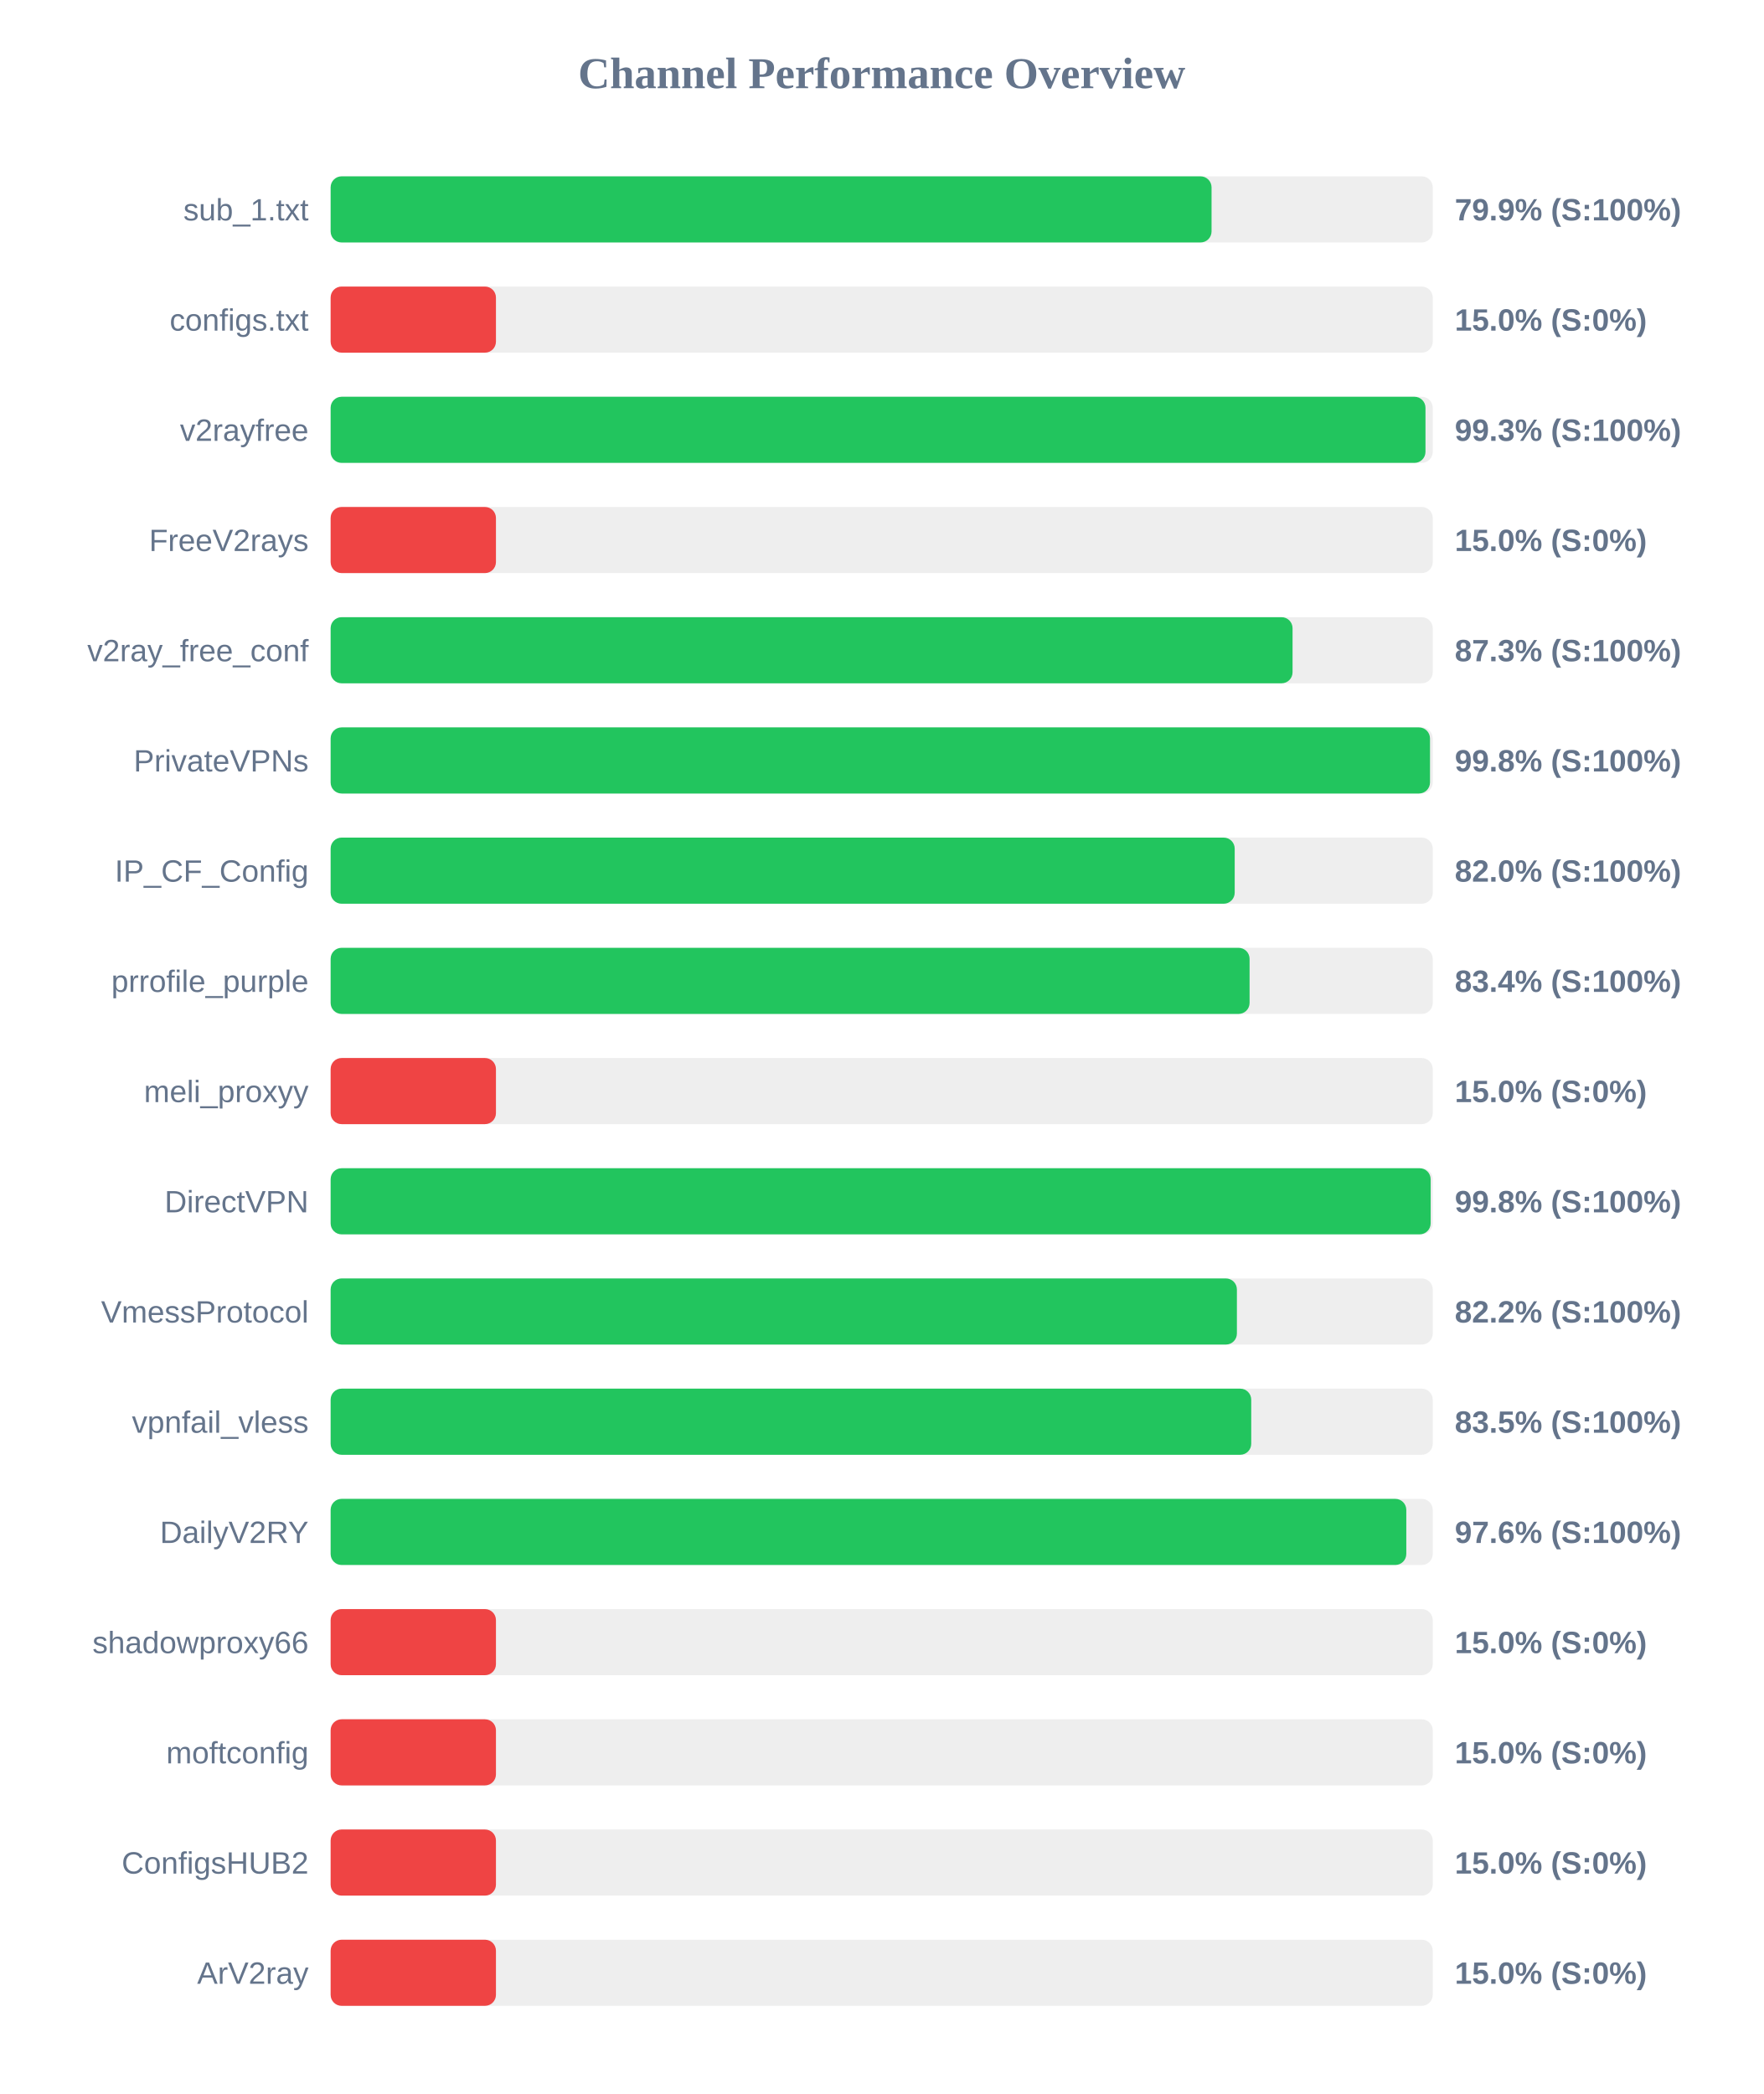
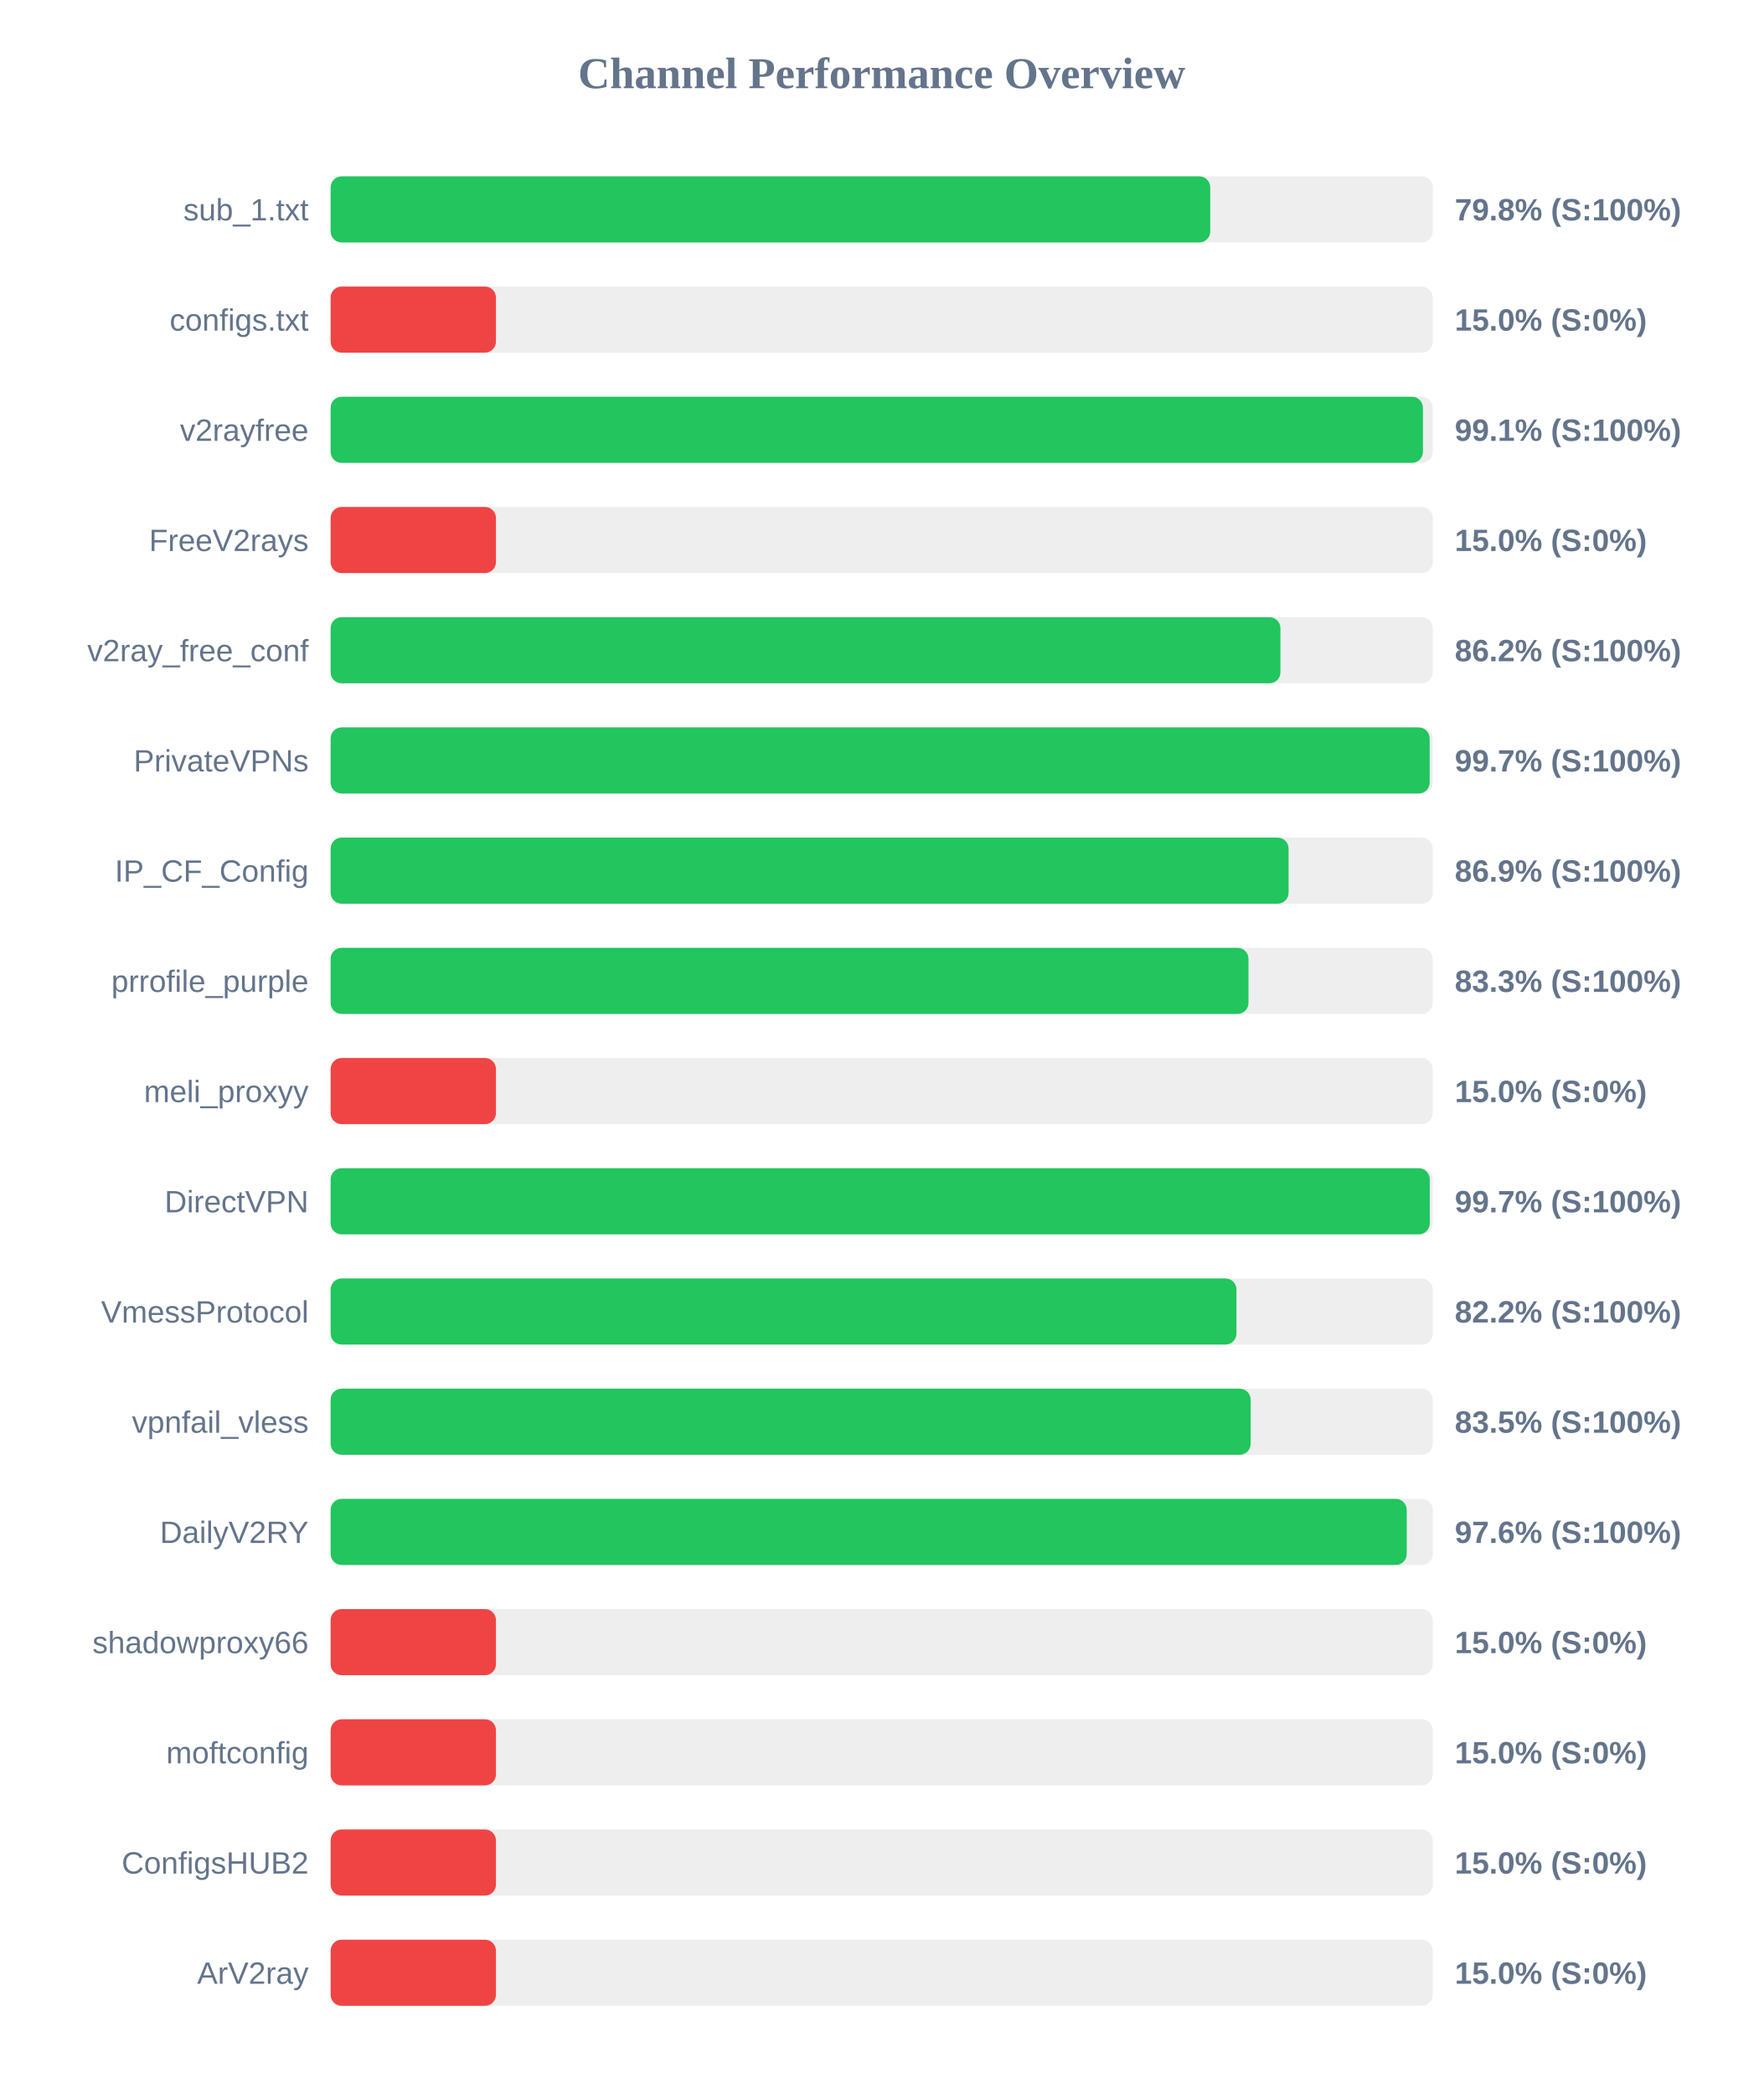
<svg xmlns="http://www.w3.org/2000/svg" width="800" height="950" version="1.1">
  <style>
        .row { font: 14px Arial; fill: #64748b; }
        .score { font: bold 14px Arial; fill: #64748b; }
    </style>
  <text x="400" y="40" text-anchor="middle" font-size="20px" font-weight="bold" fill="#64748b">Channel Performance Overview</text>
  <rect x="150" y="80" width="500" height="30" fill="#eee" rx="5" />
-   <rect x="150" y="80" width="399.65" height="30" fill="#22c55e" rx="5" />
+   <rect x="150" y="80" width="399.05" height="30" fill="#22c55e" rx="5" />
  <text x="140" y="100" text-anchor="end" class="row">sub_1.txt</text>
-   <text x="660" y="100" text-anchor="start" class="score">79.9% (S:100%)</text>
+   <text x="660" y="100" text-anchor="start" class="score">79.8% (S:100%)</text>
  <rect x="150" y="130" width="500" height="30" fill="#eee" rx="5" />
  <rect x="150" y="130" width="75.0" height="30" fill="#ef4444" rx="5" />
  <text x="140" y="150" text-anchor="end" class="row">configs.txt</text>
  <text x="660" y="150" text-anchor="start" class="score">15.0% (S:0%)</text>
  <rect x="150" y="180" width="500" height="30" fill="#eee" rx="5" />
-   <rect x="150" y="180" width="496.7" height="30" fill="#22c55e" rx="5" />
+   <rect x="150" y="180" width="495.55" height="30" fill="#22c55e" rx="5" />
  <text x="140" y="200" text-anchor="end" class="row">v2rayfree</text>
-   <text x="660" y="200" text-anchor="start" class="score">99.3% (S:100%)</text>
+   <text x="660" y="200" text-anchor="start" class="score">99.1% (S:100%)</text>
  <rect x="150" y="230" width="500" height="30" fill="#eee" rx="5" />
  <rect x="150" y="230" width="75.0" height="30" fill="#ef4444" rx="5" />
  <text x="140" y="250" text-anchor="end" class="row">FreeV2rays</text>
  <text x="660" y="250" text-anchor="start" class="score">15.0% (S:0%)</text>
  <rect x="150" y="280" width="500" height="30" fill="#eee" rx="5" />
-   <rect x="150" y="280" width="436.4" height="30" fill="#22c55e" rx="5" />
+   <rect x="150" y="280" width="430.9" height="30" fill="#22c55e" rx="5" />
  <text x="140" y="300" text-anchor="end" class="row">v2ray_free_conf</text>
-   <text x="660" y="300" text-anchor="start" class="score">87.3% (S:100%)</text>
+   <text x="660" y="300" text-anchor="start" class="score">86.2% (S:100%)</text>
  <rect x="150" y="330" width="500" height="30" fill="#eee" rx="5" />
-   <rect x="150" y="330" width="498.75" height="30" fill="#22c55e" rx="5" />
+   <rect x="150" y="330" width="498.6" height="30" fill="#22c55e" rx="5" />
  <text x="140" y="350" text-anchor="end" class="row">PrivateVPNs</text>
-   <text x="660" y="350" text-anchor="start" class="score">99.8% (S:100%)</text>
+   <text x="660" y="350" text-anchor="start" class="score">99.7% (S:100%)</text>
  <rect x="150" y="380" width="500" height="30" fill="#eee" rx="5" />
-   <rect x="150" y="380" width="410.15" height="30" fill="#22c55e" rx="5" />
+   <rect x="150" y="380" width="434.6" height="30" fill="#22c55e" rx="5" />
  <text x="140" y="400" text-anchor="end" class="row">IP_CF_Config</text>
-   <text x="660" y="400" text-anchor="start" class="score">82.0% (S:100%)</text>
+   <text x="660" y="400" text-anchor="start" class="score">86.9% (S:100%)</text>
  <rect x="150" y="430" width="500" height="30" fill="#eee" rx="5" />
-   <rect x="150" y="430" width="416.9" height="30" fill="#22c55e" rx="5" />
+   <rect x="150" y="430" width="416.4" height="30" fill="#22c55e" rx="5" />
  <text x="140" y="450" text-anchor="end" class="row">prrofile_purple</text>
-   <text x="660" y="450" text-anchor="start" class="score">83.4% (S:100%)</text>
+   <text x="660" y="450" text-anchor="start" class="score">83.3% (S:100%)</text>
  <rect x="150" y="480" width="500" height="30" fill="#eee" rx="5" />
  <rect x="150" y="480" width="75.0" height="30" fill="#ef4444" rx="5" />
  <text x="140" y="500" text-anchor="end" class="row">meli_proxyy</text>
  <text x="660" y="500" text-anchor="start" class="score">15.0% (S:0%)</text>
  <rect x="150" y="530" width="500" height="30" fill="#eee" rx="5" />
-   <rect x="150" y="530" width="499.05" height="30" fill="#22c55e" rx="5" />
+   <rect x="150" y="530" width="498.65" height="30" fill="#22c55e" rx="5" />
  <text x="140" y="550" text-anchor="end" class="row">DirectVPN</text>
-   <text x="660" y="550" text-anchor="start" class="score">99.8% (S:100%)</text>
+   <text x="660" y="550" text-anchor="start" class="score">99.7% (S:100%)</text>
  <rect x="150" y="580" width="500" height="30" fill="#eee" rx="5" />
-   <rect x="150" y="580" width="411.15" height="30" fill="#22c55e" rx="5" />
+   <rect x="150" y="580" width="410.95" height="30" fill="#22c55e" rx="5" />
  <text x="140" y="600" text-anchor="end" class="row">VmessProtocol</text>
  <text x="660" y="600" text-anchor="start" class="score">82.2% (S:100%)</text>
  <rect x="150" y="630" width="500" height="30" fill="#eee" rx="5" />
-   <rect x="150" y="630" width="417.65" height="30" fill="#22c55e" rx="5" />
+   <rect x="150" y="630" width="417.4" height="30" fill="#22c55e" rx="5" />
  <text x="140" y="650" text-anchor="end" class="row">vpnfail_vless</text>
  <text x="660" y="650" text-anchor="start" class="score">83.5% (S:100%)</text>
  <rect x="150" y="680" width="500" height="30" fill="#eee" rx="5" />
-   <rect x="150" y="680" width="488.0" height="30" fill="#22c55e" rx="5" />
+   <rect x="150" y="680" width="488.2" height="30" fill="#22c55e" rx="5" />
  <text x="140" y="700" text-anchor="end" class="row">DailyV2RY</text>
  <text x="660" y="700" text-anchor="start" class="score">97.6% (S:100%)</text>
  <rect x="150" y="730" width="500" height="30" fill="#eee" rx="5" />
  <rect x="150" y="730" width="75.0" height="30" fill="#ef4444" rx="5" />
  <text x="140" y="750" text-anchor="end" class="row">shadowproxy66</text>
  <text x="660" y="750" text-anchor="start" class="score">15.0% (S:0%)</text>
  <rect x="150" y="780" width="500" height="30" fill="#eee" rx="5" />
  <rect x="150" y="780" width="75.0" height="30" fill="#ef4444" rx="5" />
  <text x="140" y="800" text-anchor="end" class="row">moftconfig</text>
  <text x="660" y="800" text-anchor="start" class="score">15.0% (S:0%)</text>
  <rect x="150" y="830" width="500" height="30" fill="#eee" rx="5" />
  <rect x="150" y="830" width="75.0" height="30" fill="#ef4444" rx="5" />
  <text x="140" y="850" text-anchor="end" class="row">ConfigsHUB2</text>
  <text x="660" y="850" text-anchor="start" class="score">15.0% (S:0%)</text>
  <rect x="150" y="880" width="500" height="30" fill="#eee" rx="5" />
  <rect x="150" y="880" width="75.0" height="30" fill="#ef4444" rx="5" />
  <text x="140" y="900" text-anchor="end" class="row">ArV2ray</text>
  <text x="660" y="900" text-anchor="start" class="score">15.0% (S:0%)</text>
</svg>
